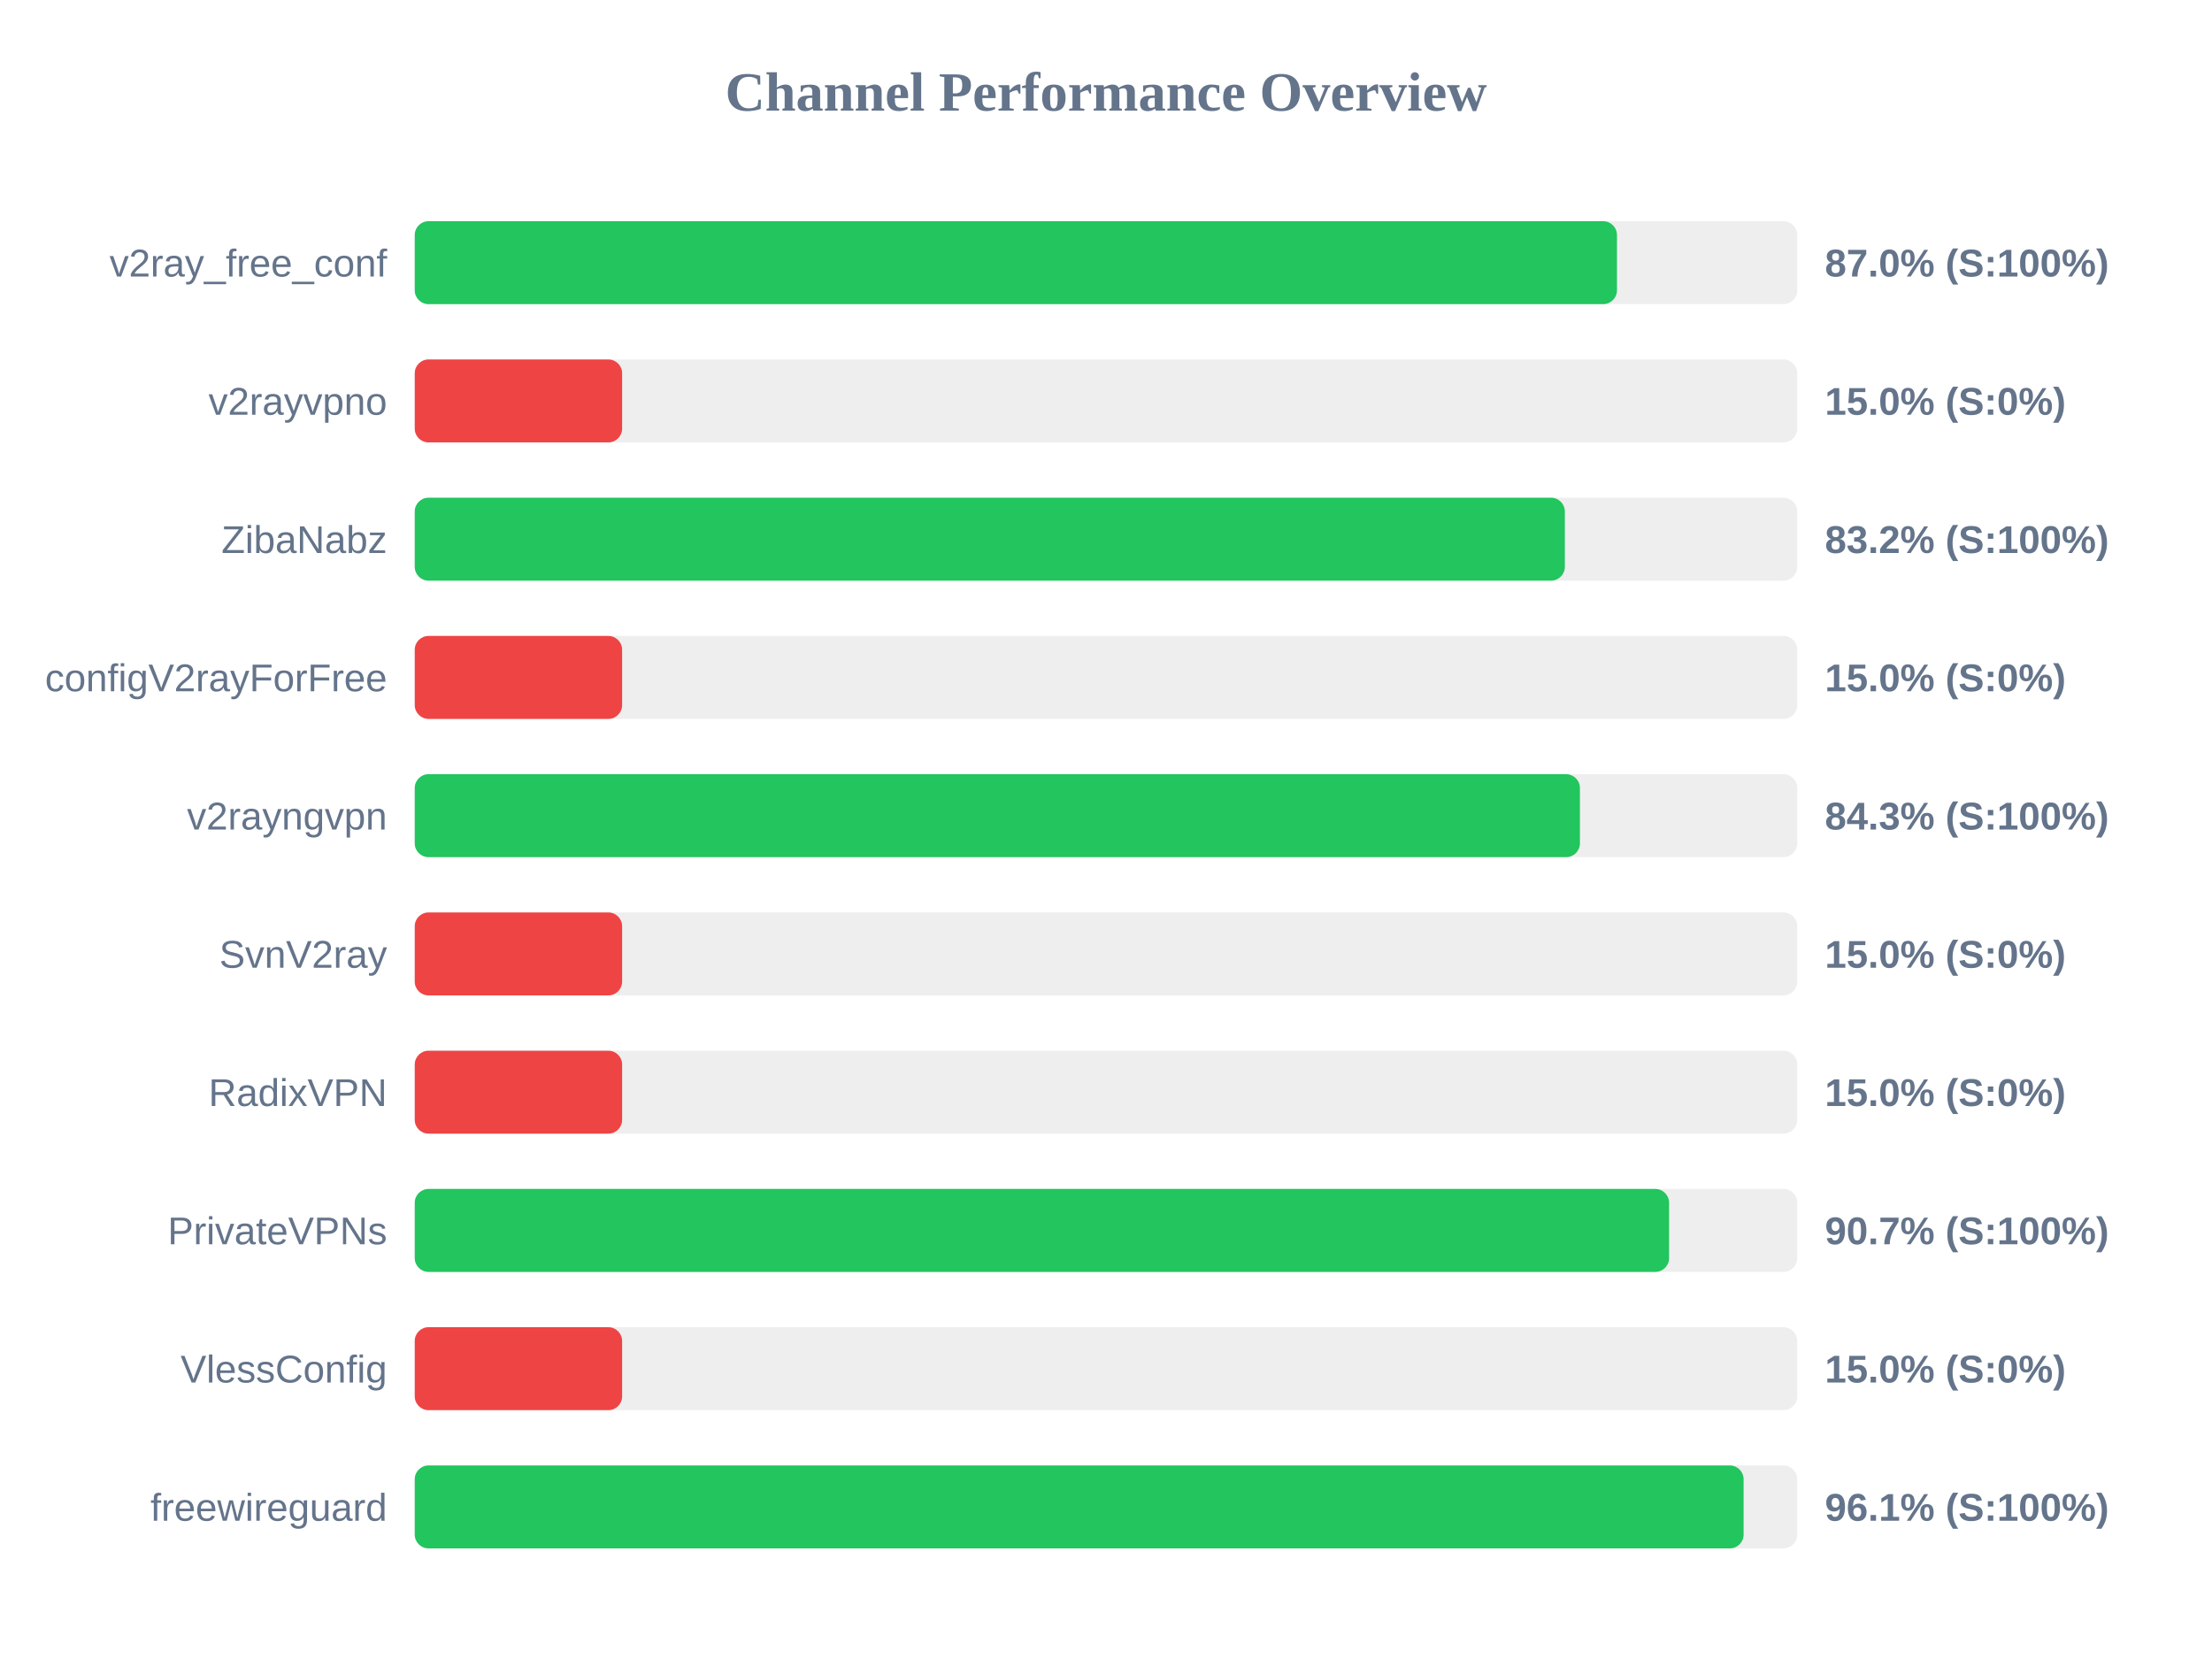
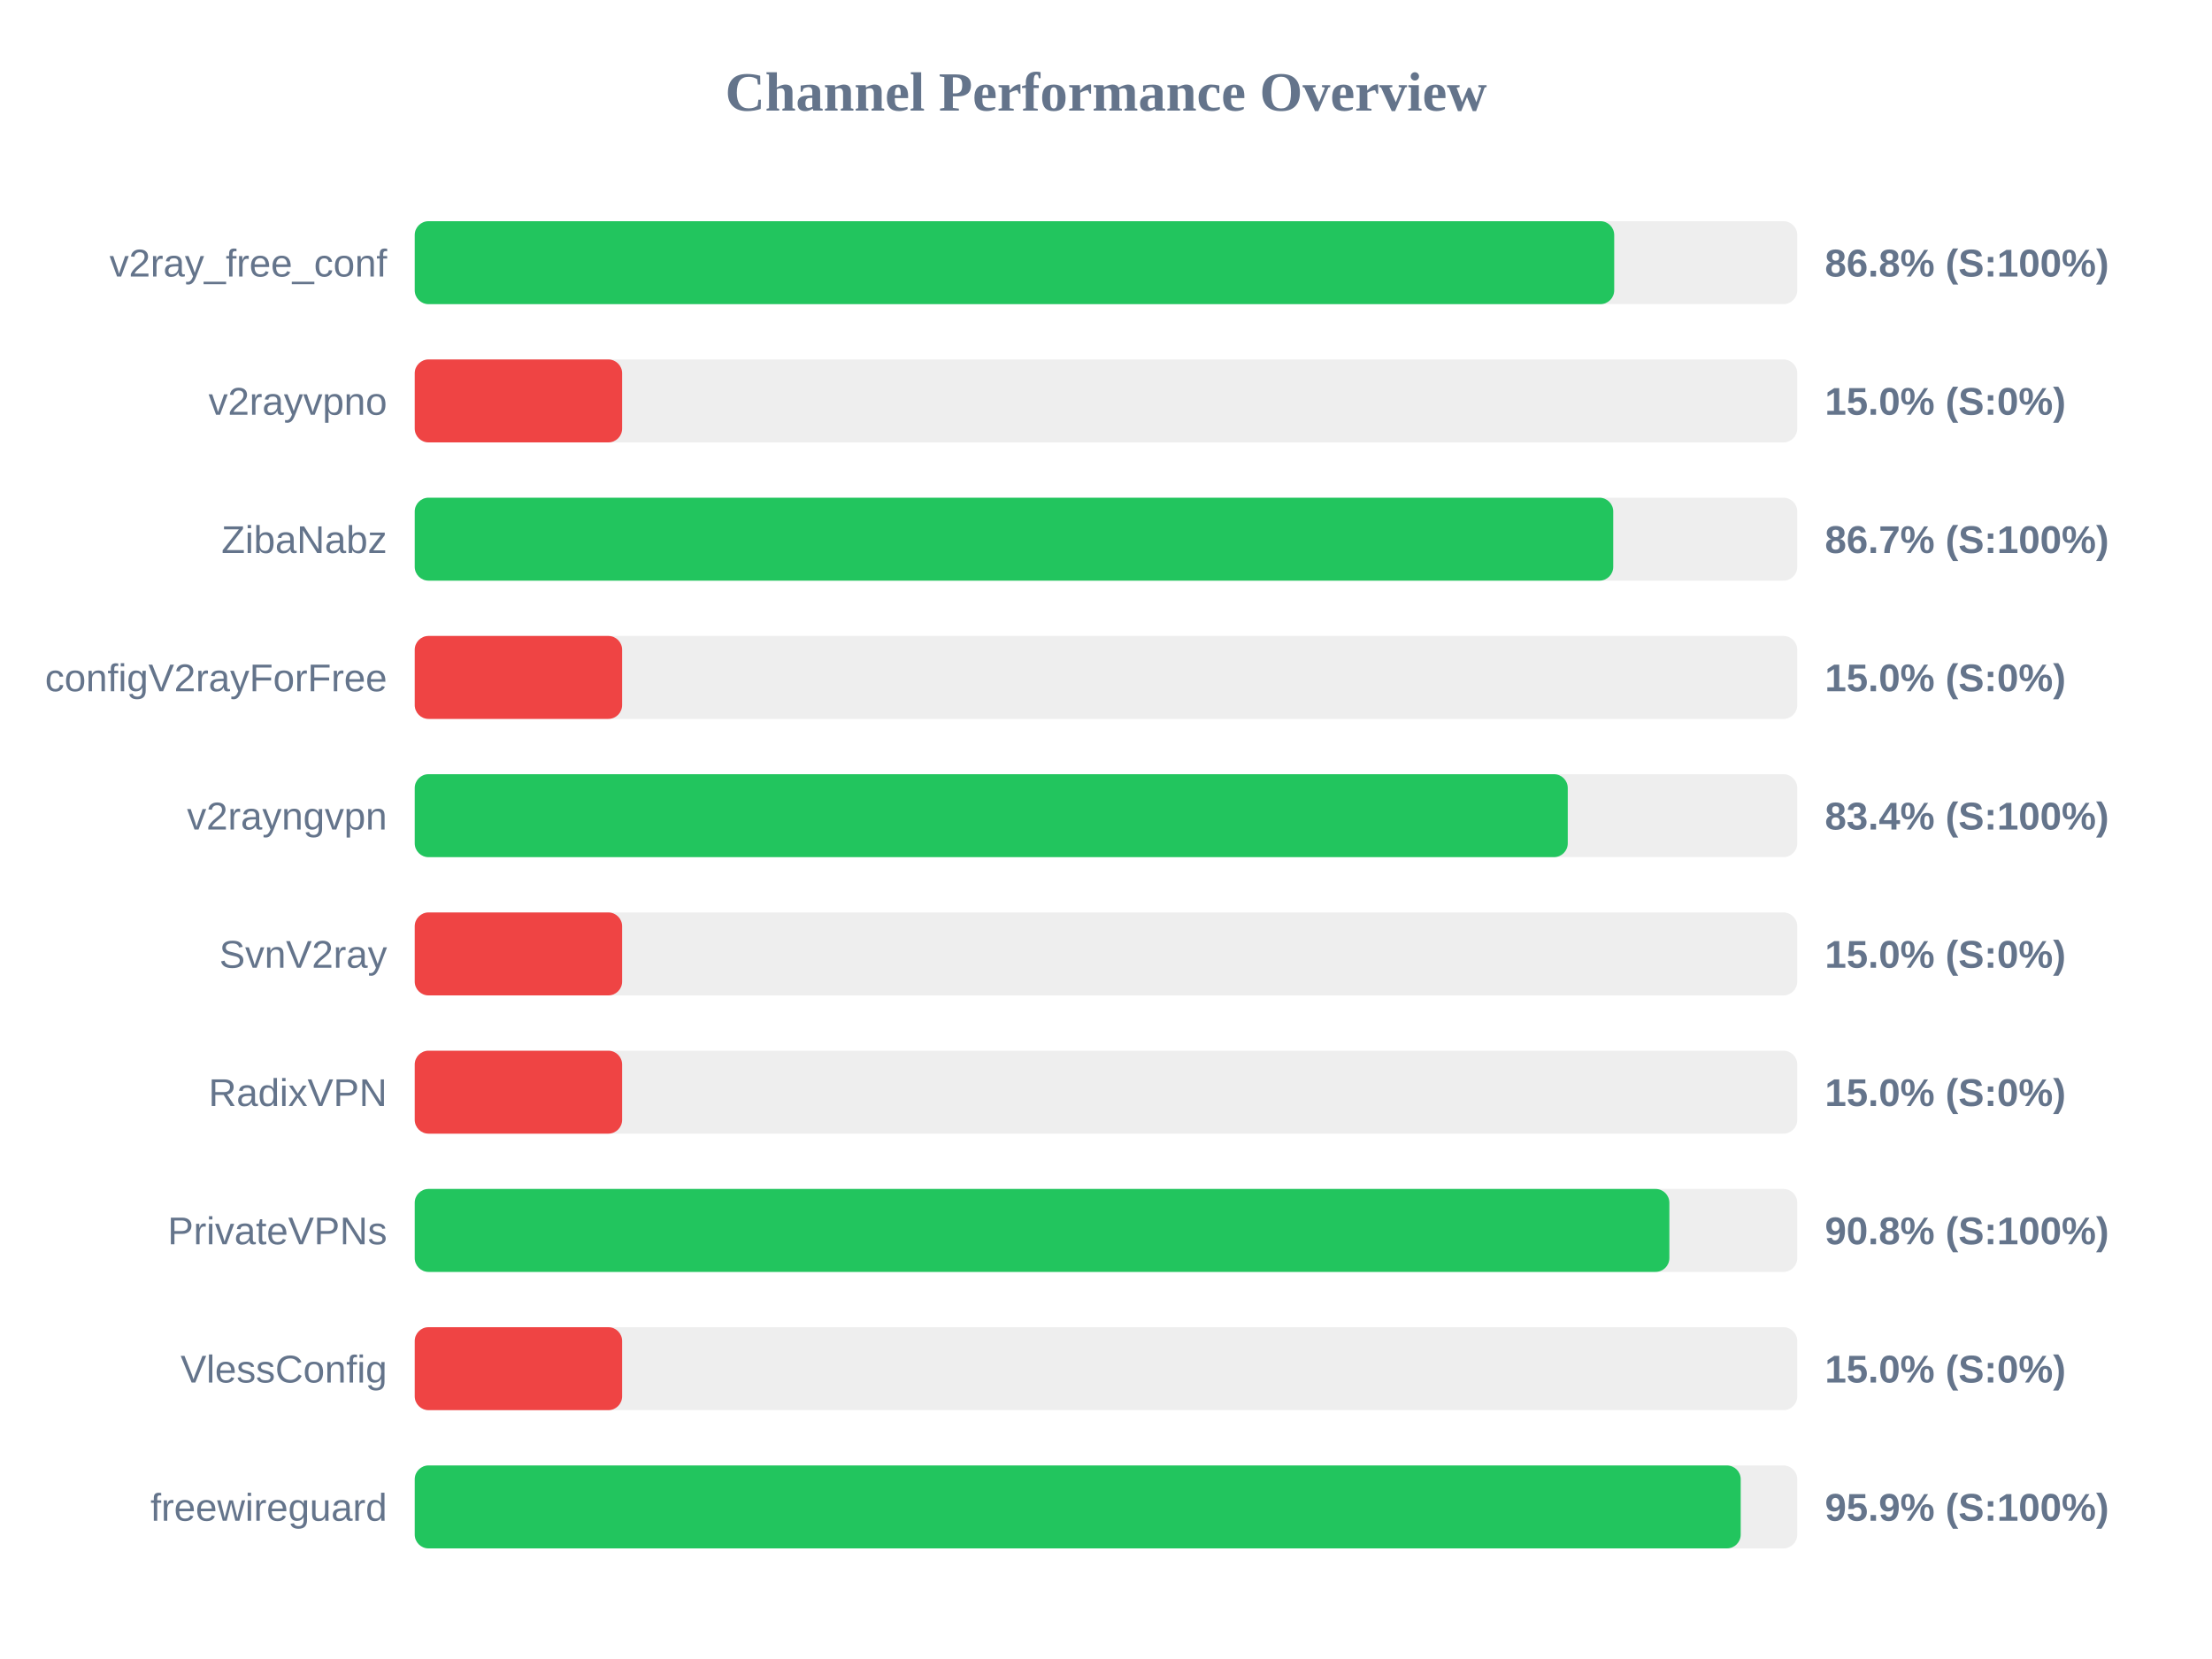
<svg xmlns="http://www.w3.org/2000/svg" width="800" height="600" version="1.1">
  <style>
        .row { font: 14px Arial; fill: #64748b; }
        .score { font: bold 14px Arial; fill: #64748b; }
    </style>
  <text x="400" y="40" text-anchor="middle" font-size="20px" font-weight="bold" fill="#64748b">Channel Performance Overview</text>
  <rect x="150" y="80" width="500" height="30" fill="#eee" rx="5" />
-   <rect x="150" y="80" width="434.8" height="30" fill="#22c55e" rx="5" />
+   <rect x="150" y="80" width="433.8" height="30" fill="#22c55e" rx="5" />
  <text x="140" y="100" text-anchor="end" class="row">v2ray_free_conf</text>
-   <text x="660" y="100" text-anchor="start" class="score">87.0% (S:100%)</text>
+   <text x="660" y="100" text-anchor="start" class="score">86.8% (S:100%)</text>
  <rect x="150" y="130" width="500" height="30" fill="#eee" rx="5" />
  <rect x="150" y="130" width="75.0" height="30" fill="#ef4444" rx="5" />
  <text x="140" y="150" text-anchor="end" class="row">v2rayvpno</text>
  <text x="660" y="150" text-anchor="start" class="score">15.0% (S:0%)</text>
  <rect x="150" y="180" width="500" height="30" fill="#eee" rx="5" />
-   <rect x="150" y="180" width="415.95" height="30" fill="#22c55e" rx="5" />
+   <rect x="150" y="180" width="433.45" height="30" fill="#22c55e" rx="5" />
  <text x="140" y="200" text-anchor="end" class="row">ZibaNabz</text>
-   <text x="660" y="200" text-anchor="start" class="score">83.2% (S:100%)</text>
+   <text x="660" y="200" text-anchor="start" class="score">86.7% (S:100%)</text>
  <rect x="150" y="230" width="500" height="30" fill="#eee" rx="5" />
  <rect x="150" y="230" width="75.0" height="30" fill="#ef4444" rx="5" />
  <text x="140" y="250" text-anchor="end" class="row">configV2rayForFree</text>
  <text x="660" y="250" text-anchor="start" class="score">15.0% (S:0%)</text>
  <rect x="150" y="280" width="500" height="30" fill="#eee" rx="5" />
-   <rect x="150" y="280" width="421.4" height="30" fill="#22c55e" rx="5" />
+   <rect x="150" y="280" width="417.0" height="30" fill="#22c55e" rx="5" />
  <text x="140" y="300" text-anchor="end" class="row">v2rayngvpn</text>
-   <text x="660" y="300" text-anchor="start" class="score">84.3% (S:100%)</text>
+   <text x="660" y="300" text-anchor="start" class="score">83.4% (S:100%)</text>
  <rect x="150" y="330" width="500" height="30" fill="#eee" rx="5" />
  <rect x="150" y="330" width="75.0" height="30" fill="#ef4444" rx="5" />
  <text x="140" y="350" text-anchor="end" class="row">SvnV2ray</text>
  <text x="660" y="350" text-anchor="start" class="score">15.0% (S:0%)</text>
  <rect x="150" y="380" width="500" height="30" fill="#eee" rx="5" />
  <rect x="150" y="380" width="75.0" height="30" fill="#ef4444" rx="5" />
  <text x="140" y="400" text-anchor="end" class="row">RadixVPN</text>
  <text x="660" y="400" text-anchor="start" class="score">15.0% (S:0%)</text>
  <rect x="150" y="430" width="500" height="30" fill="#eee" rx="5" />
-   <rect x="150" y="430" width="453.65" height="30" fill="#22c55e" rx="5" />
+   <rect x="150" y="430" width="453.75" height="30" fill="#22c55e" rx="5" />
  <text x="140" y="450" text-anchor="end" class="row">PrivateVPNs</text>
-   <text x="660" y="450" text-anchor="start" class="score">90.7% (S:100%)</text>
+   <text x="660" y="450" text-anchor="start" class="score">90.8% (S:100%)</text>
  <rect x="150" y="480" width="500" height="30" fill="#eee" rx="5" />
  <rect x="150" y="480" width="75.0" height="30" fill="#ef4444" rx="5" />
  <text x="140" y="500" text-anchor="end" class="row">VlessConfig</text>
  <text x="660" y="500" text-anchor="start" class="score">15.0% (S:0%)</text>
  <rect x="150" y="530" width="500" height="30" fill="#eee" rx="5" />
-   <rect x="150" y="530" width="480.6" height="30" fill="#22c55e" rx="5" />
+   <rect x="150" y="530" width="479.55" height="30" fill="#22c55e" rx="5" />
  <text x="140" y="550" text-anchor="end" class="row">freewireguard</text>
-   <text x="660" y="550" text-anchor="start" class="score">96.1% (S:100%)</text>
+   <text x="660" y="550" text-anchor="start" class="score">95.9% (S:100%)</text>
</svg>
